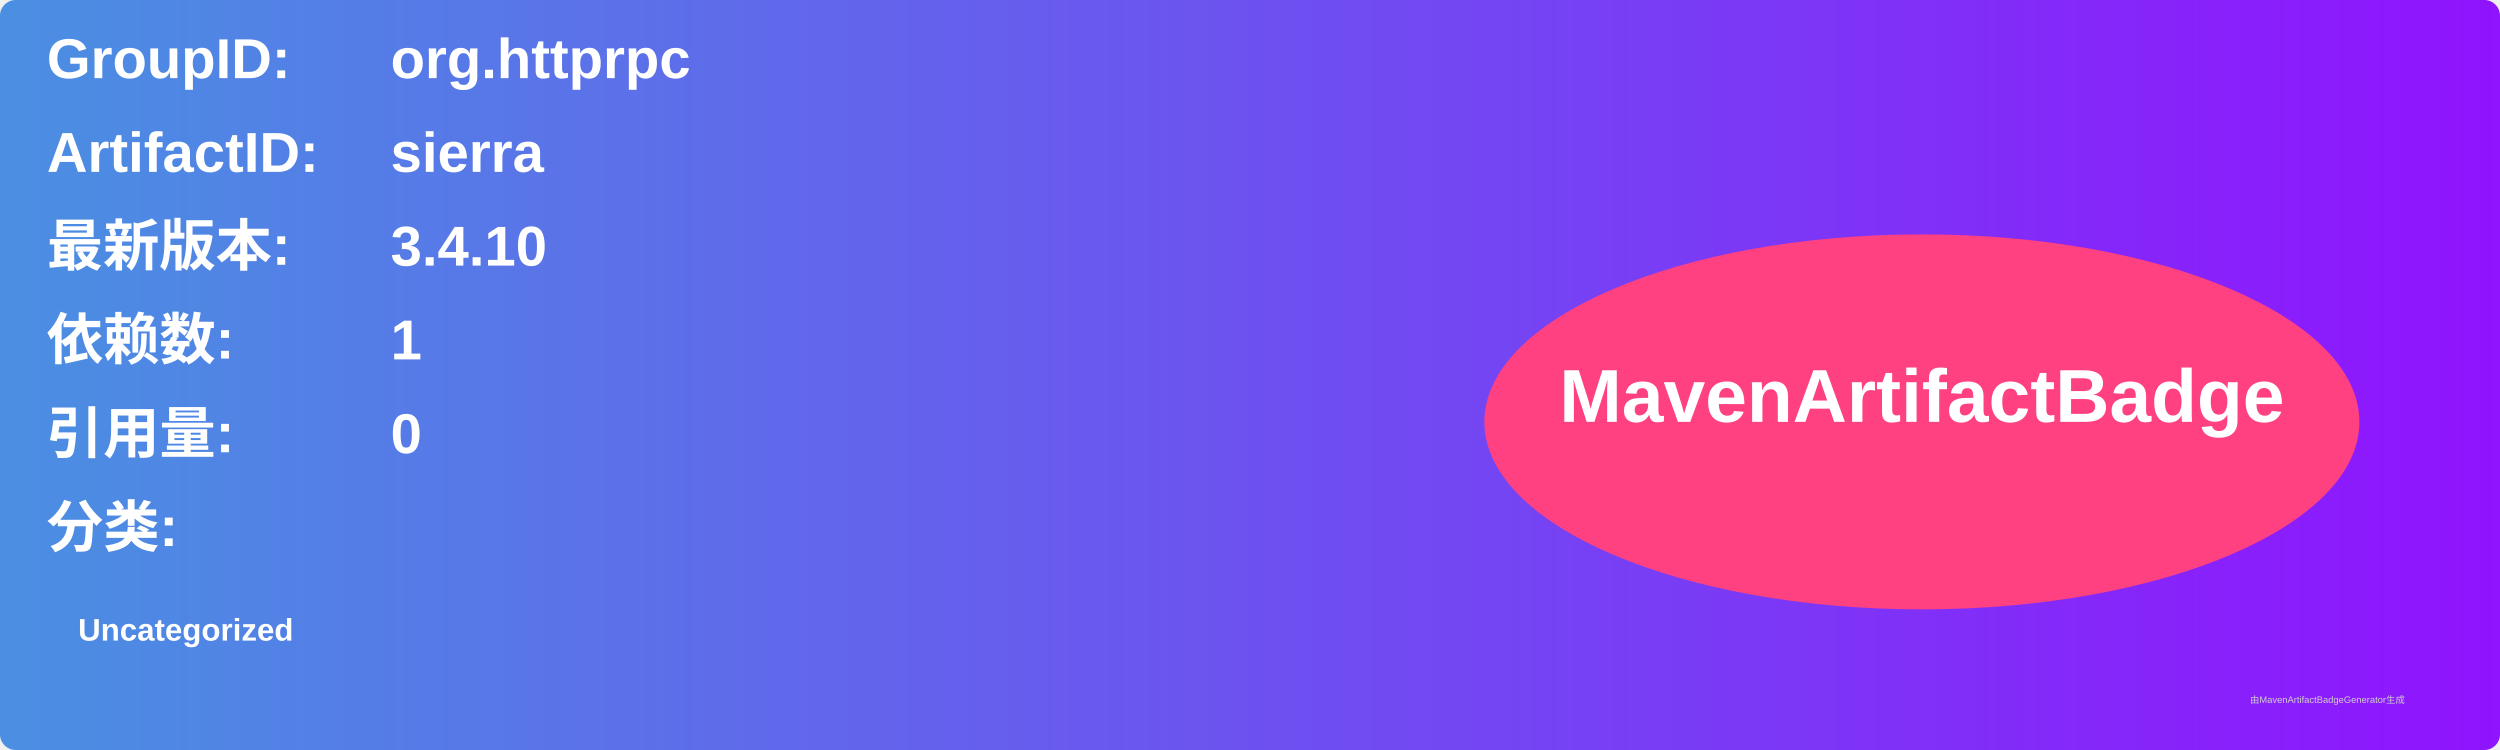
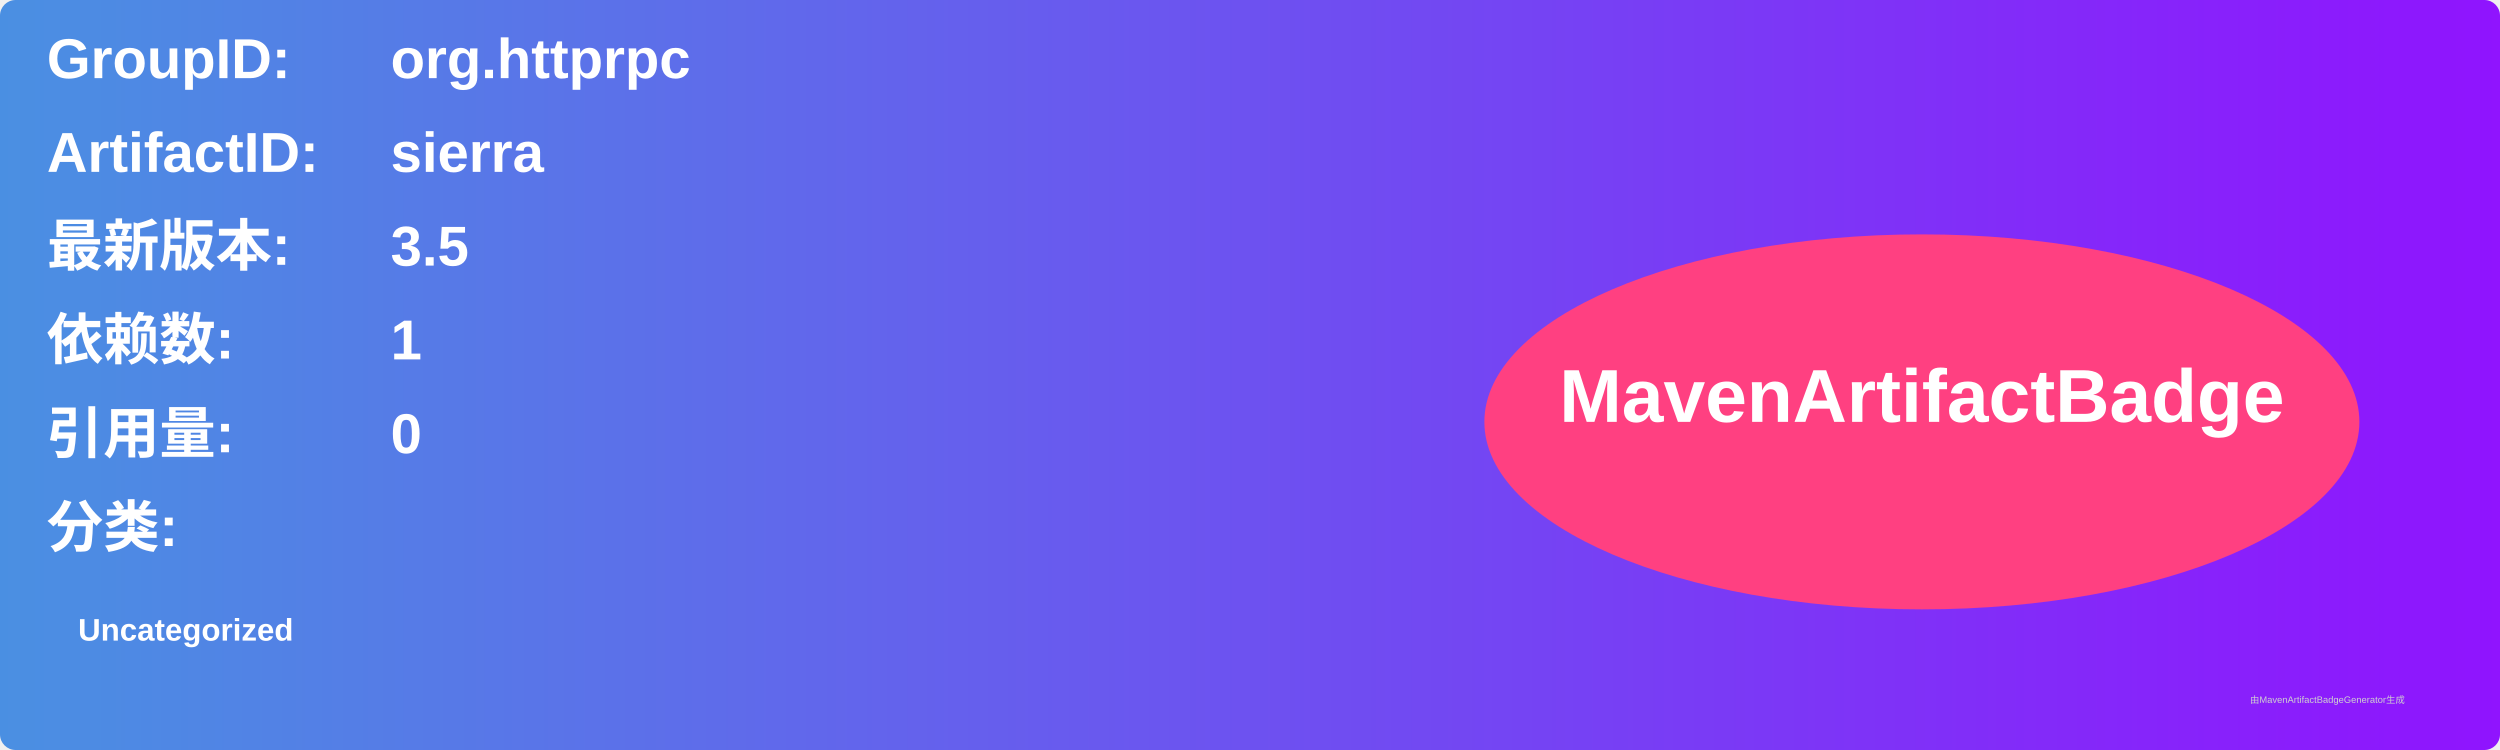
<svg xmlns="http://www.w3.org/2000/svg" width="800" height="240" viewBox="0 0 800 240">
  <linearGradient id="grad" x1="0%" y1="0%" x2="100%" y2="0%">
    <stop offset="0%" stop-color="#4a90e2" />
    <stop offset="100%" stop-color="#9013fe" />
  </linearGradient>
  <rect width="100%" height="100%" rx="5" ry="5" fill="url(#grad)" />
  <g transform="translate(15, 15)">
    <text x="0" y="10" font-family="Arial" font-size="18" fill="white" font-weight="bold" width="260">GroupID:</text>
    <text x="110" y="10" font-family="Arial" font-size="18" fill="white" font-weight="bold" width="460">org.httprpc</text>
    <text x="0" y="40" font-family="Arial" font-size="18" fill="white" font-weight="bold" width="260">ArtifactID:</text>
    <text x="110" y="40" font-family="Arial" font-size="18" fill="white" font-weight="bold" width="460">sierra</text>
    <text x="0" y="70" font-family="Arial" font-size="18" fill="white" font-weight="bold">最新版本:</text>
    <text x="110" y="70" font-family="Arial" font-size="18" fill="white" font-weight="bold">
-       <tspan font-weight="bold">3.4.10</tspan>
+       <tspan font-weight="bold">3.5</tspan>
    </text>
    <text x="0" y="100" font-family="Arial" font-size="18" fill="white" font-weight="bold">依赖数: </text>
    <text x="110" y="100" font-family="Arial" font-size="18" fill="white">
      <tspan font-weight="bold">1</tspan>
    </text>
    <text x="0" y="130" font-family="Arial" font-size="18" fill="white" font-weight="bold">引用量: </text>
    <text x="110" y="130" font-family="Arial" font-size="18" fill="white">
      <tspan font-weight="bold">0</tspan>
    </text>
    <text x="0" y="160" font-family="Arial" font-size="18" fill="white" font-weight="bold">分类:</text>
    <text x="10" y="190" font-family="Arial" font-size="10" fill="white">
      <tspan font-weight="bold">Uncategorized</tspan>
    </text>
    <ellipse cx="600" cy="120" rx="140" ry="60" fill="#ff4081" />
    <text x="600" y="120" text-anchor="middle" font-family="Arial" font-size="24" fill="white" font-weight="bold">MavenArtifactBadge</text>
  </g>
  <text x="720" y="225" font-family="Arial" font-size="3" fill="#d0d0d0">由MavenArtifactBadgeGenerator生成</text>
</svg>
